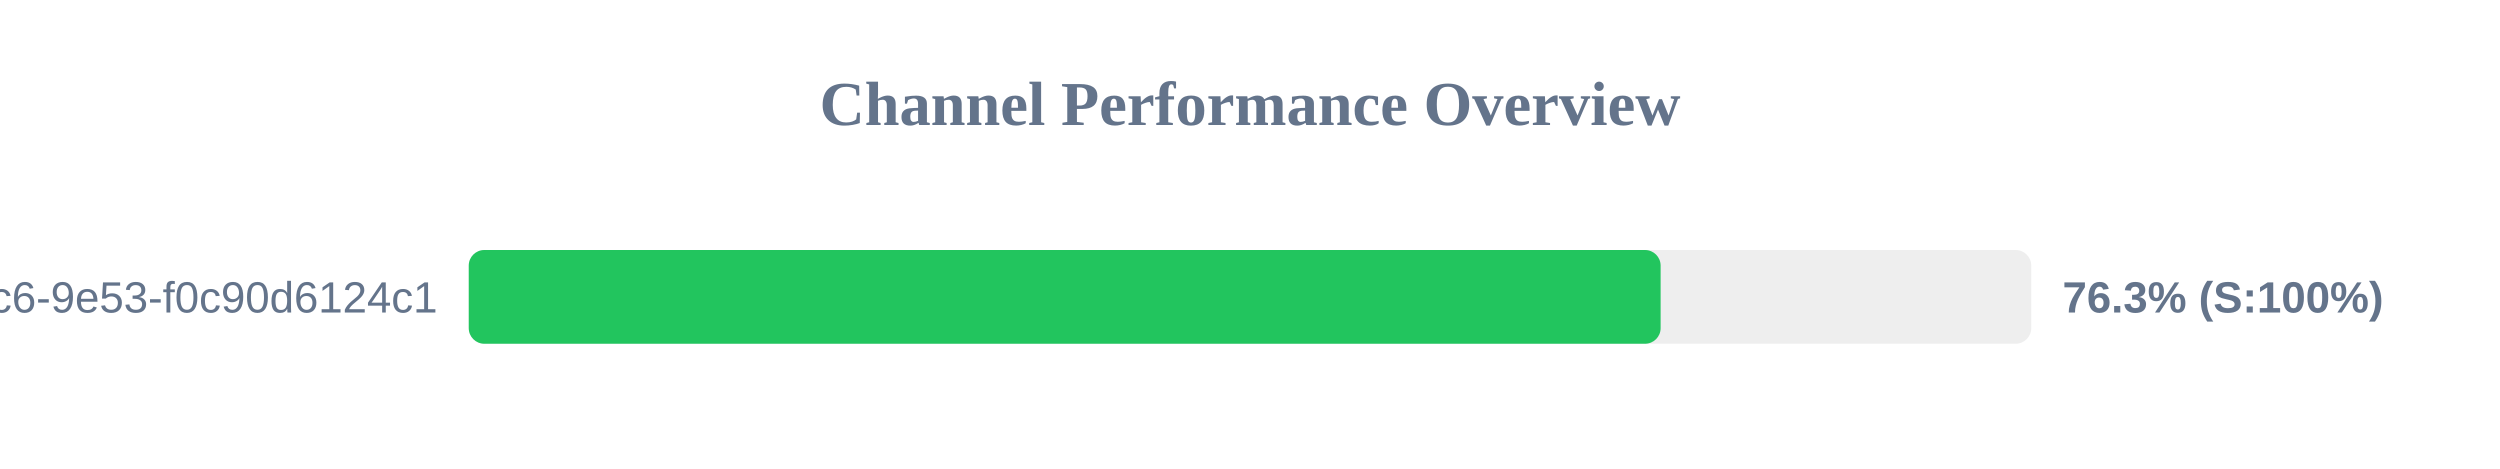
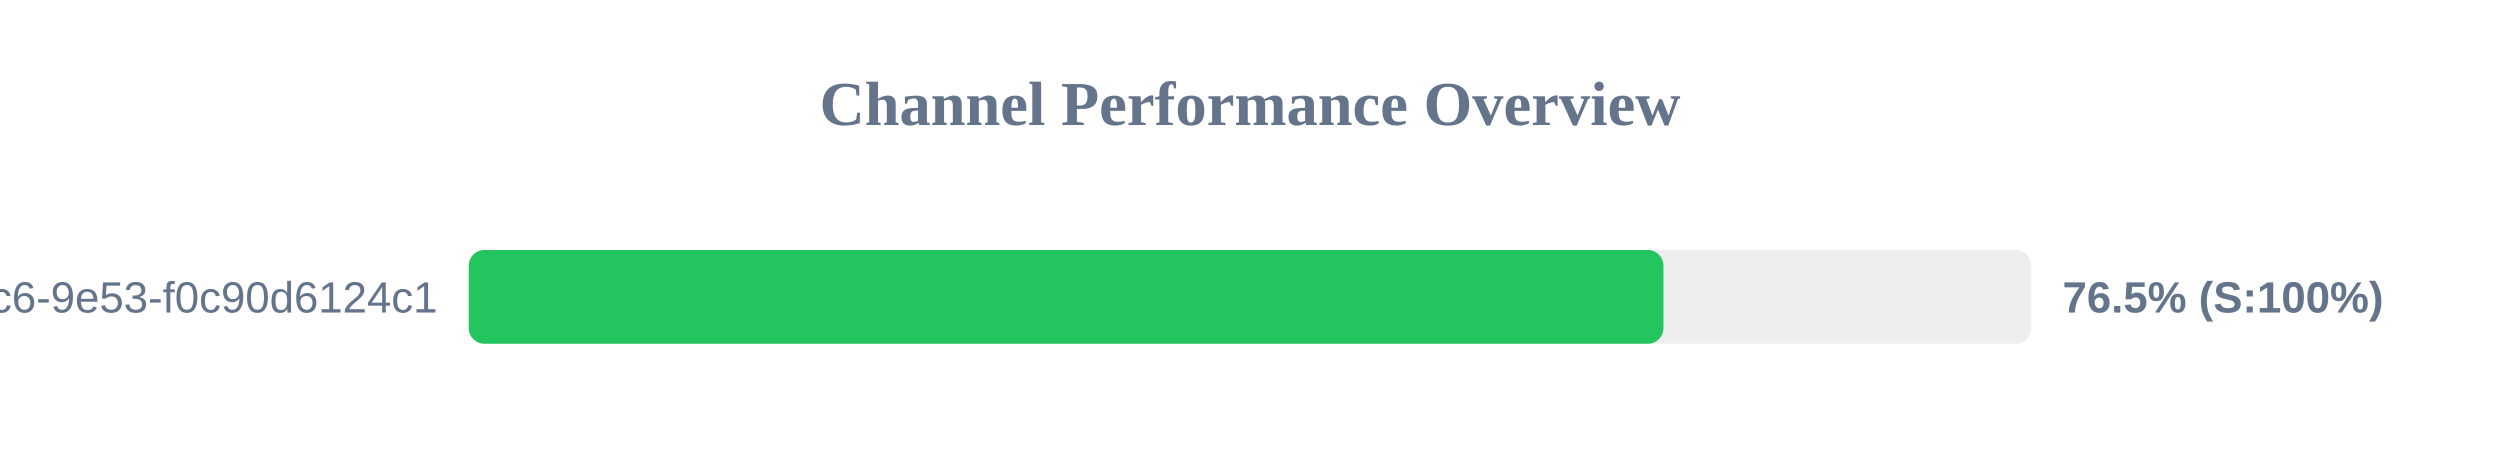
<svg xmlns="http://www.w3.org/2000/svg" width="800" height="150" version="1.1">
  <style>
        .row { font: 14px Arial; fill: #64748b; }
        .score { font: bold 14px Arial; fill: #64748b; }
    </style>
  <text x="400" y="40" text-anchor="middle" font-size="20px" font-weight="bold" fill="#64748b">Channel Performance Overview</text>
  <rect x="150" y="80" width="500" height="30" fill="#eee" rx="5" />
-   <rect x="150" y="80" width="381.4" height="30" fill="#22c55e" rx="5" />
+   <rect x="150" y="80" width="382.3" height="30" fill="#22c55e" rx="5" />
  <text x="140" y="100" text-anchor="end" class="row">?uuid=4685eb2a-5ddb-4dc6-9e53-f0c90d6124c1</text>
-   <text x="660" y="100" text-anchor="start" class="score">76.3% (S:100%)</text>
+   <text x="660" y="100" text-anchor="start" class="score">76.5% (S:100%)</text>
</svg>
